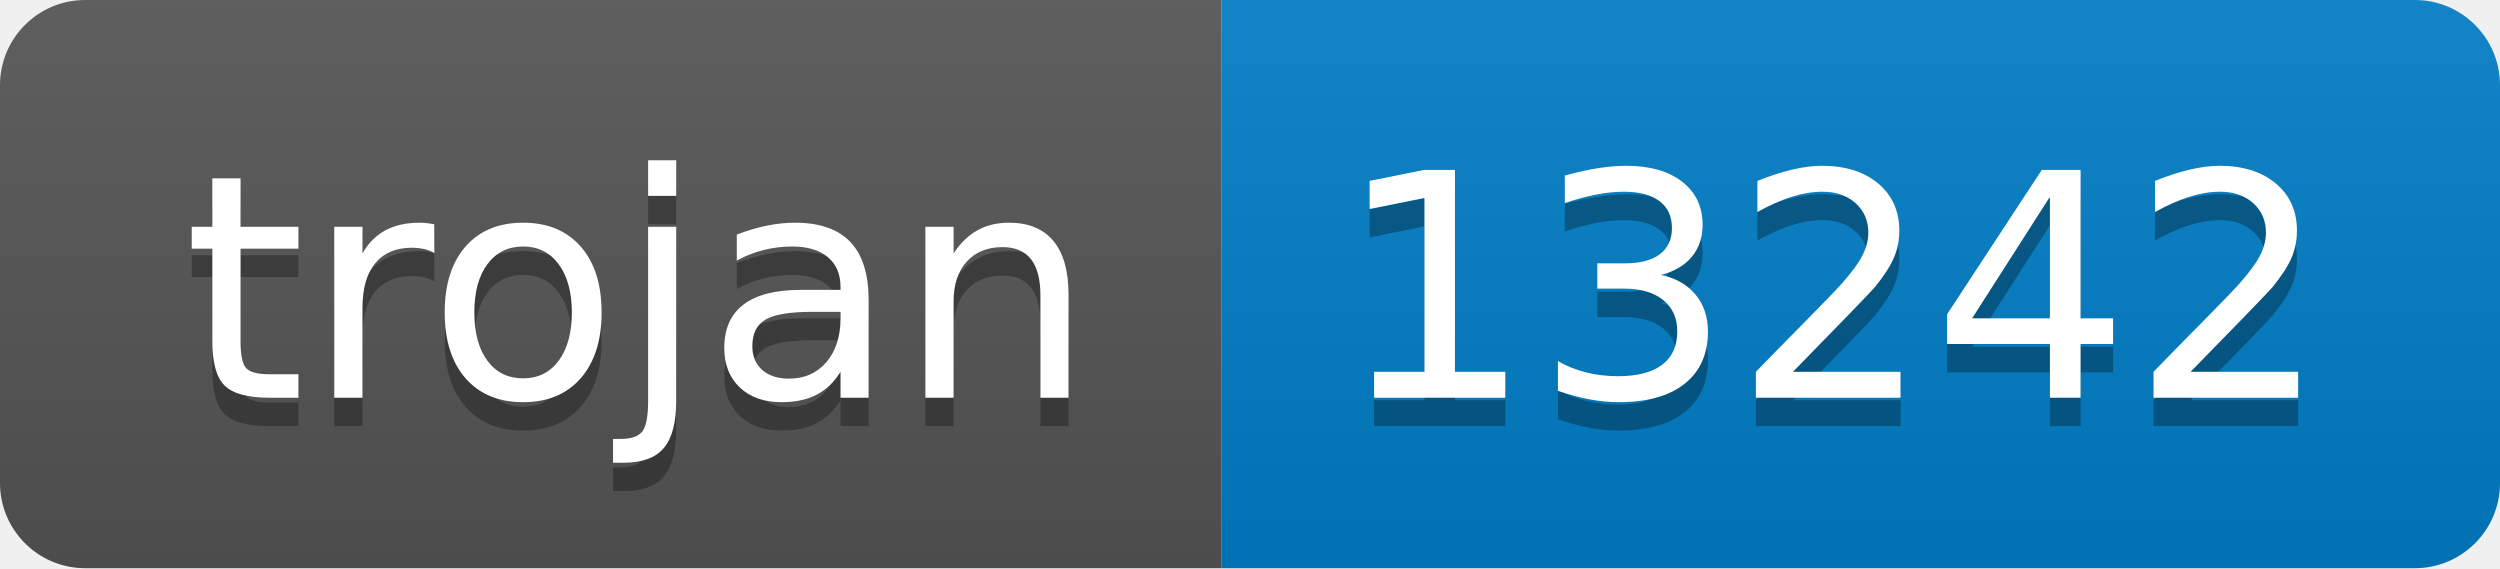
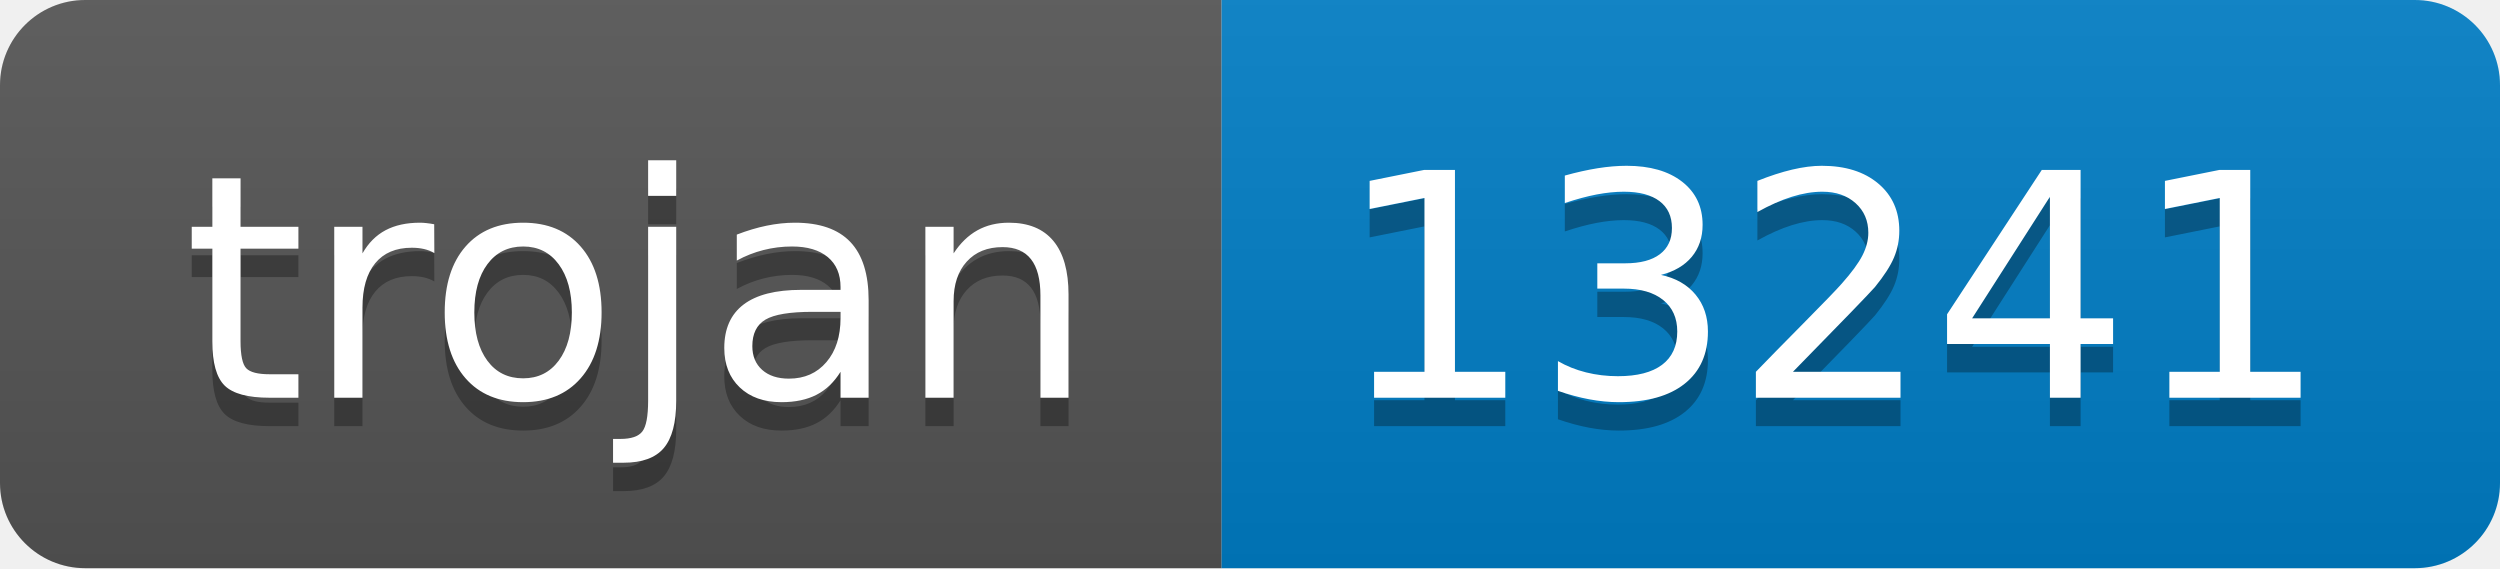
- <svg xmlns="http://www.w3.org/2000/svg" width="88" height="20" role="img" aria-label="trojan: 13242">
+ <svg xmlns="http://www.w3.org/2000/svg" width="88" height="20" role="img" aria-label="trojan: 13241">
  <linearGradient id="s" x2="0" y2="100%">
    <stop offset="0" stop-color="#bbb" stop-opacity=".1" />
    <stop offset="1" stop-opacity=".1" />
  </linearGradient>
  <clipPath id="r">
    <rect width="88" height="20" rx="3" fill="#fff" />
  </clipPath>
  <g clip-path="url(#r)">
    <rect width="43" height="20" fill="#555" />
    <rect x="43" width="45" height="20" fill="#007ec6" />
    <rect width="88" height="20" fill="url(#s)" />
  </g>
  <g fill="#fff" text-anchor="middle" font-family="Verdana,Geneva,DejaVu Sans,sans-serif" text-rendering="geometricPrecision" font-size="110">
    <text aria-hidden="true" x="225" y="150" fill="#010101" fill-opacity=".3" transform="scale(.1)" textLength="330">trojan</text>
    <text x="225" y="140" transform="scale(.1)" fill="#fff" textLength="330">trojan</text>
-     <text aria-hidden="true" x="645" y="150" fill="#010101" fill-opacity=".3" transform="scale(.1)" textLength="350">13242</text>
-     <text x="645" y="140" transform="scale(.1)" fill="#fff" textLength="350">13242</text>
+     <text aria-hidden="true" x="645" y="150" fill="#010101" fill-opacity=".3" transform="scale(.1)" textLength="350">13241</text>
+     <text x="645" y="140" transform="scale(.1)" fill="#fff" textLength="350">13241</text>
  </g>
</svg>
